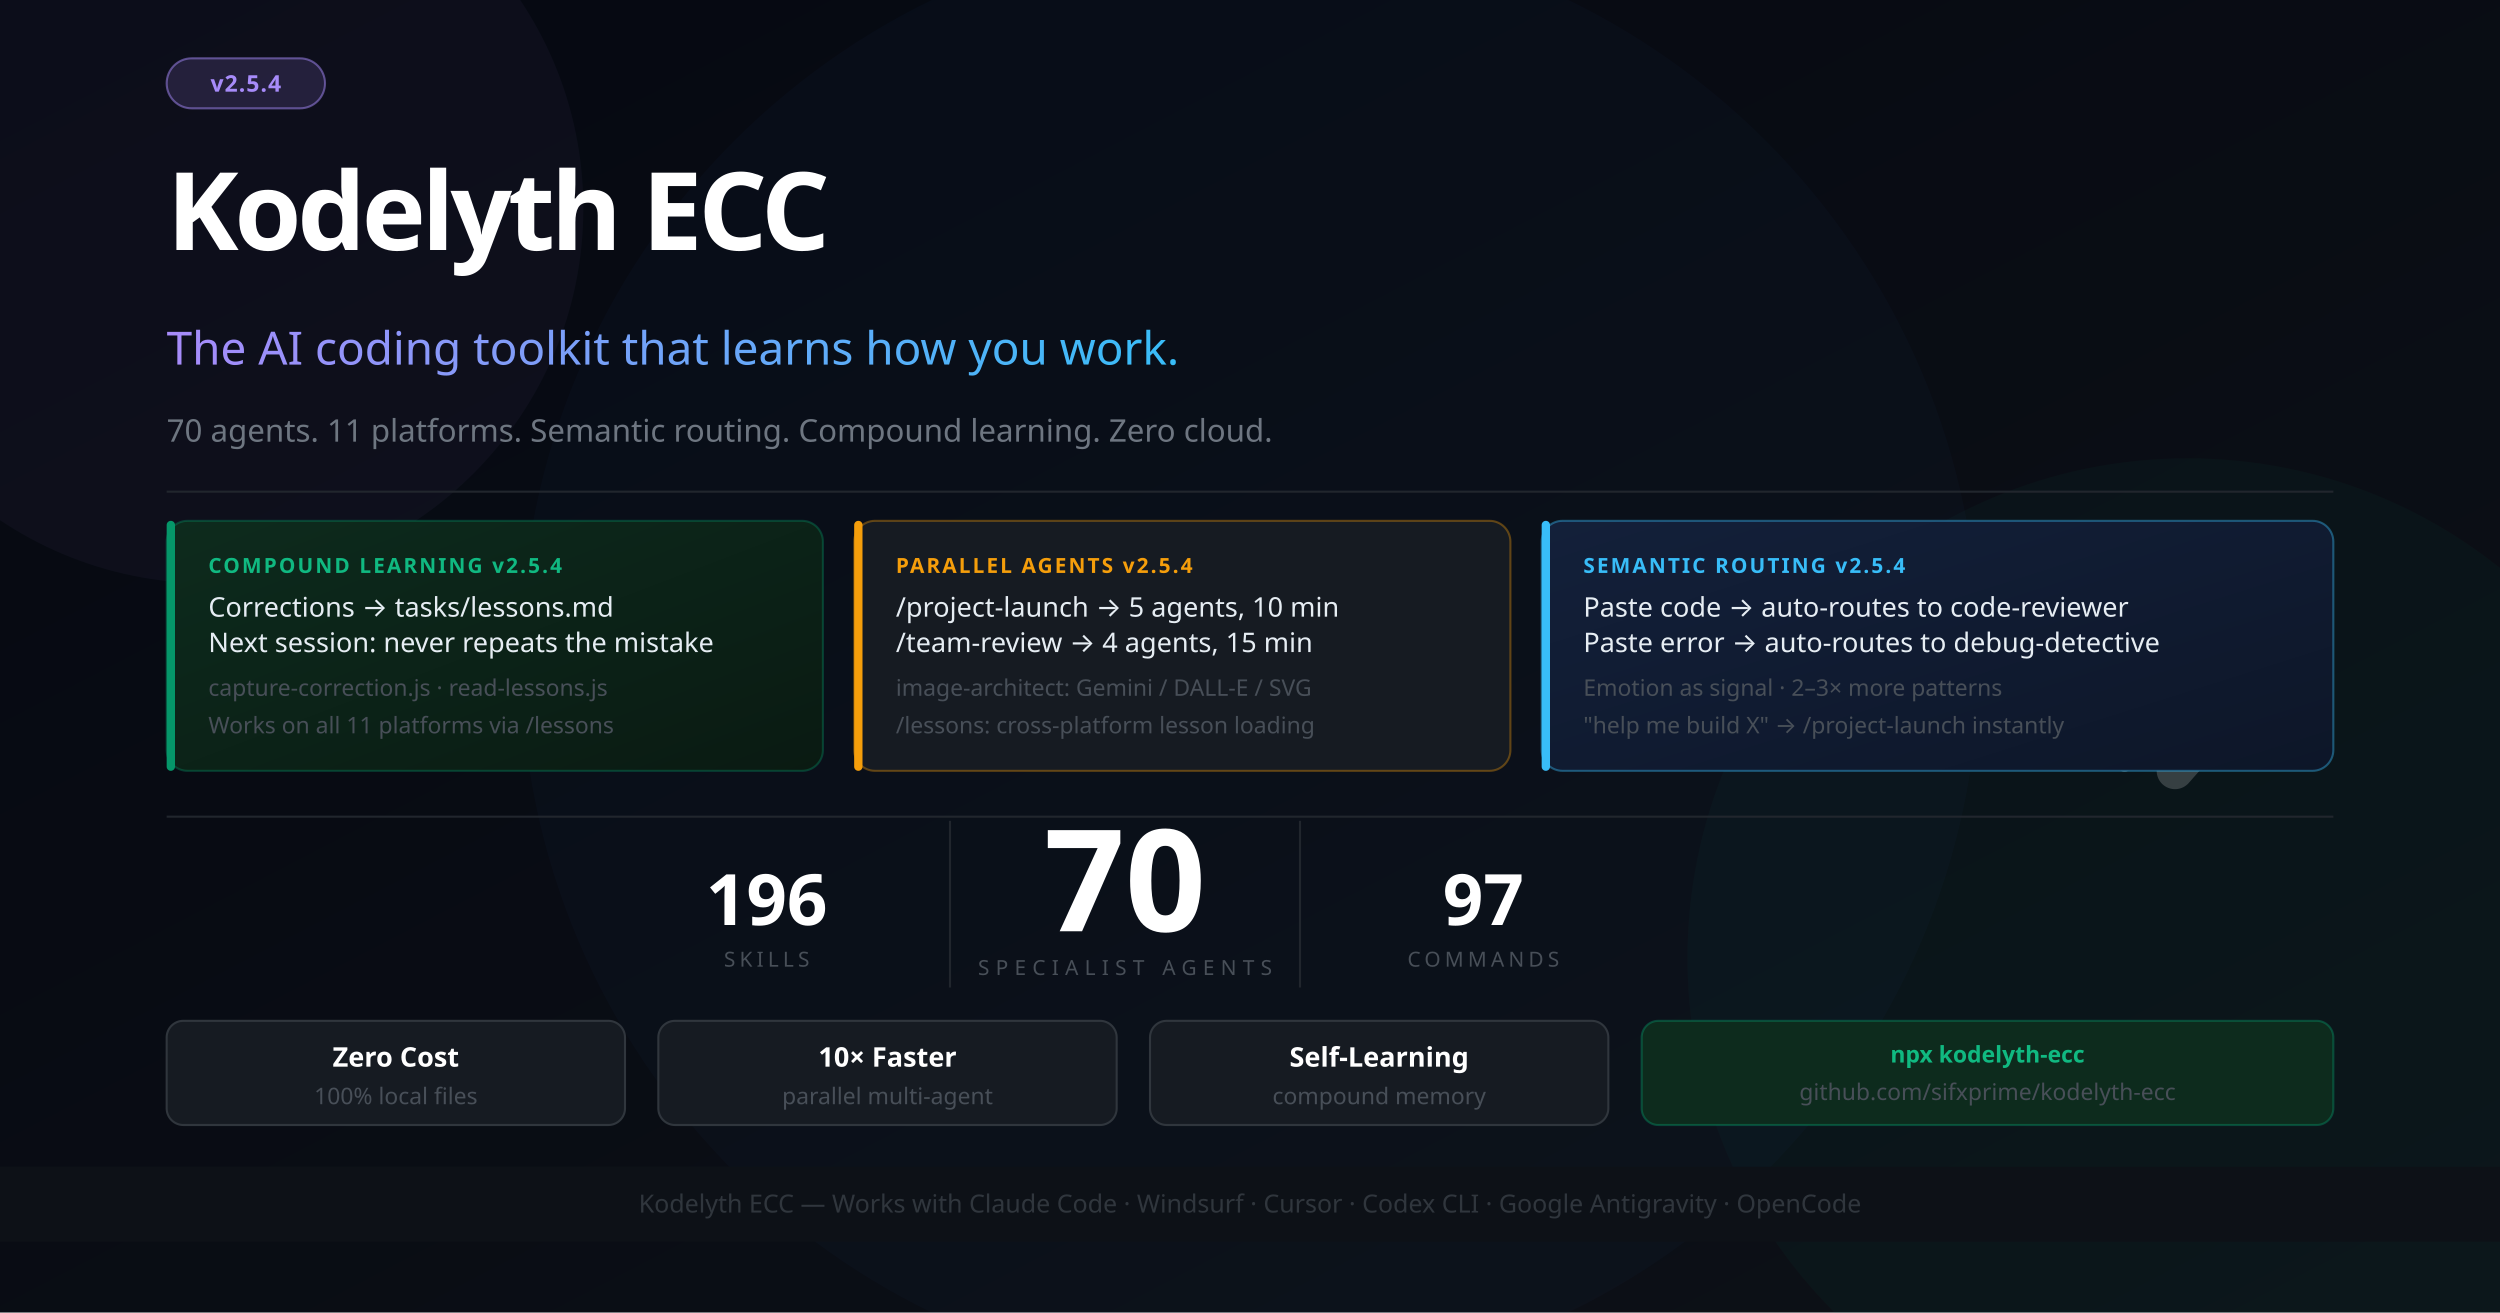
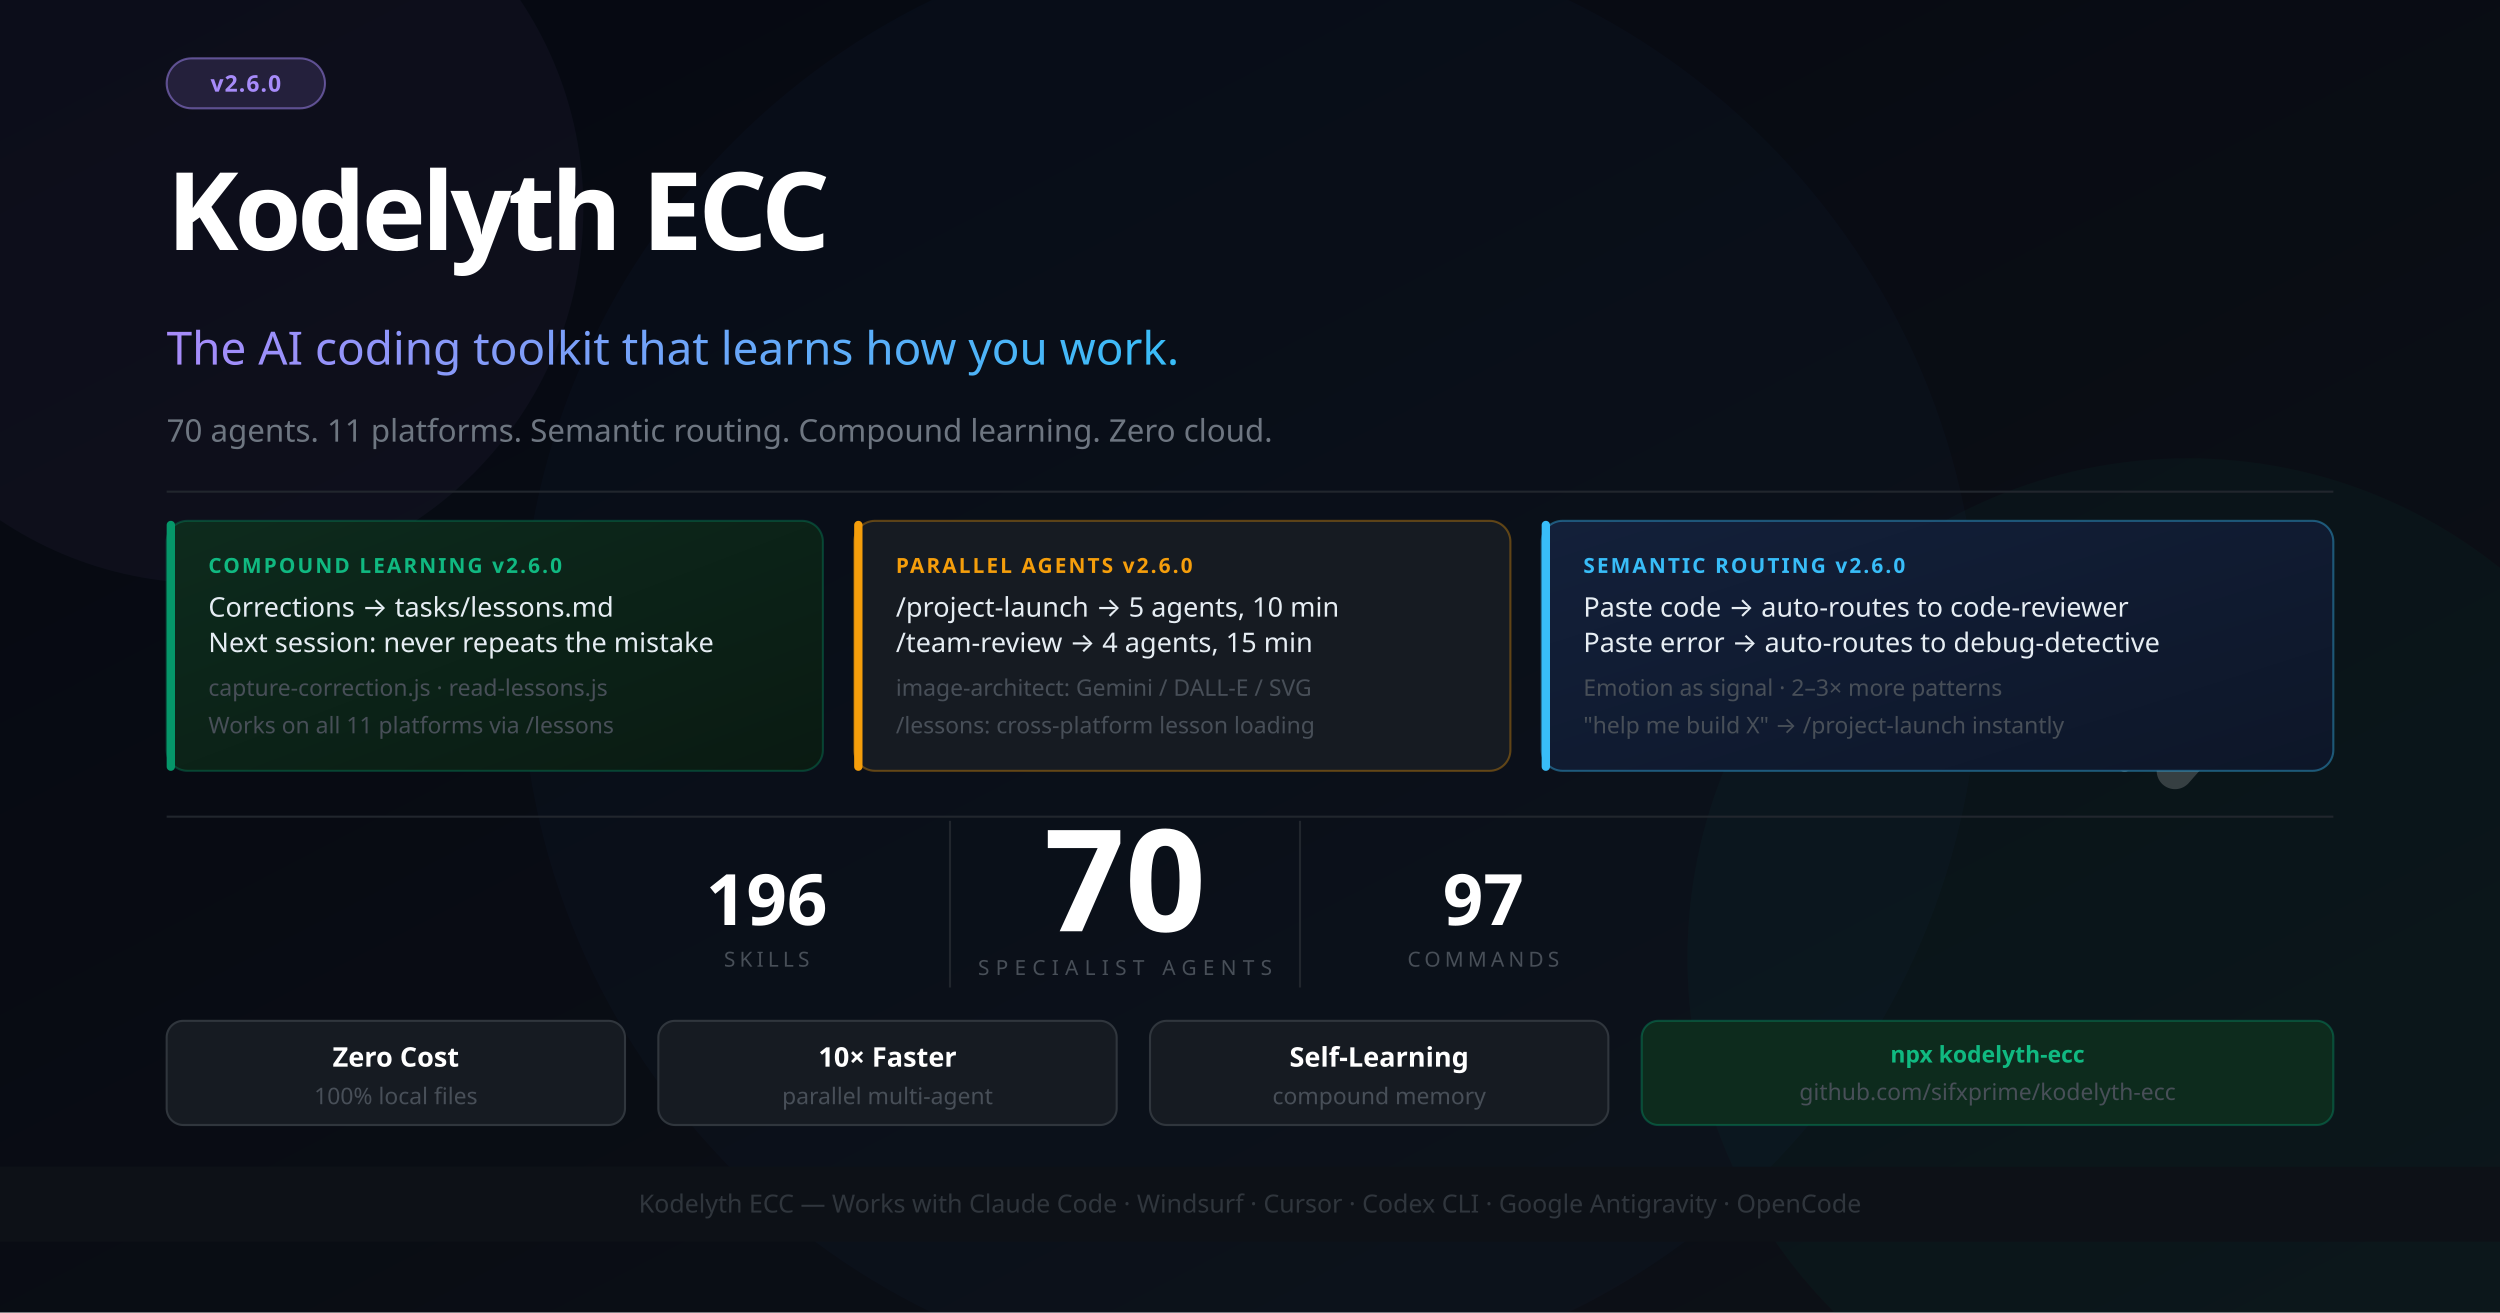
<svg xmlns="http://www.w3.org/2000/svg" width="1200" height="630" viewBox="0 0 1200 630" font-family="'Segoe UI', system-ui, -apple-system, sans-serif">
  <defs>
    <linearGradient id="bg" x1="0%" y1="0%" x2="100%" y2="100%">
      <stop offset="0%" style="stop-color:#050811" />
      <stop offset="100%" style="stop-color:#0d1117" />
    </linearGradient>
    <linearGradient id="accent" x1="0%" y1="0%" x2="100%" y2="0%">
      <stop offset="0%" style="stop-color:#a78bfa" />
      <stop offset="100%" style="stop-color:#38bdf8" />
    </linearGradient>
    <linearGradient id="card1" x1="0%" y1="0%" x2="100%" y2="100%">
      <stop offset="0%" style="stop-color:#0d2b1d" />
      <stop offset="100%" style="stop-color:#0a1a12" />
    </linearGradient>
    <linearGradient id="card2" x1="0%" y1="0%" x2="100%" y2="100%">
      <stop offset="0%" style="stop-color:#13203a" />
      <stop offset="100%" style="stop-color:#0d1628" />
    </linearGradient>
  </defs>
  <rect width="1200" height="630" fill="url(#bg)" />
  <circle cx="1050" cy="460" r="240" fill="#059669" opacity="0.05" />
  <circle cx="600" cy="315" r="350" fill="#2563eb" opacity="0.03" />
  <circle cx="100" cy="100" r="180" fill="#a78bfa" opacity="0.04" />
  <g transform="translate(1044, 260) scale(0.55)" opacity="0.18">
    <polyline points="-44,4 12,100 -44,196" stroke="#ffffff" stroke-width="10" stroke-linecap="round" stroke-linejoin="round" fill="none" />
    <polyline points="0,0 88,100 0,200" stroke="#ffffff" stroke-width="32" stroke-linecap="round" stroke-linejoin="round" fill="none" />
  </g>
  <rect x="80" y="28" width="76" height="24" rx="12" fill="#a78bfa" fill-opacity="0.15" stroke="#a78bfa" stroke-opacity="0.5" stroke-width="1" />
-   <text x="118" y="44" font-size="11" fill="#a78bfa" text-anchor="middle" font-weight="700" letter-spacing="0.5">v2.5.4</text>
+   <text x="118" y="44" font-size="11" fill="#a78bfa" text-anchor="middle" font-weight="700" letter-spacing="0.5">v2.6.0</text>
  <text x="80" y="120" font-size="52" font-weight="900" letter-spacing="-2" fill="#ffffff">Kodelyth ECC</text>
  <text x="80" y="175" font-size="22" font-weight="400" fill="url(#accent)">The AI coding toolkit that learns how you work.</text>
  <text x="80" y="212" font-size="15" fill="#6e7681">70 agents. 11 platforms. Semantic routing. Compound learning. Zero cloud.</text>
  <line x1="80" y1="236" x2="1120" y2="236" stroke="#21262d" stroke-width="1" />
  <rect x="80" y="250" width="315" height="120" rx="10" fill="url(#card1)" stroke="#059669" stroke-opacity="0.35" stroke-width="1" />
  <rect x="80" y="250" width="4" height="120" rx="2" fill="#059669" />
-   <text x="100" y="275" font-size="10" font-weight="700" fill="#10b981" letter-spacing="1">COMPOUND LEARNING  v2.5.4</text>
+   <text x="100" y="275" font-size="10" font-weight="700" fill="#10b981" letter-spacing="1">COMPOUND LEARNING  v2.6.0</text>
  <text x="100" y="296" font-size="13" fill="#e6edf3">Corrections → tasks/lessons.md</text>
  <text x="100" y="313" font-size="13" fill="#e6edf3">Next session: never repeats the mistake</text>
  <text x="100" y="334" font-size="11" fill="#484f58">capture-correction.js · read-lessons.js</text>
  <text x="100" y="352" font-size="11" fill="#484f58">Works on all 11 platforms via /lessons</text>
  <rect x="410" y="250" width="315" height="120" rx="10" fill="#161b22" stroke="#f59e0b" stroke-opacity="0.35" stroke-width="1" />
  <rect x="410" y="250" width="4" height="120" rx="2" fill="#f59e0b" />
-   <text x="430" y="275" font-size="10" font-weight="700" fill="#f59e0b" letter-spacing="1">PARALLEL AGENTS  v2.5.4</text>
+   <text x="430" y="275" font-size="10" font-weight="700" fill="#f59e0b" letter-spacing="1">PARALLEL AGENTS  v2.6.0</text>
  <text x="430" y="296" font-size="13" fill="#e6edf3">/project-launch → 5 agents, 10 min</text>
  <text x="430" y="313" font-size="13" fill="#e6edf3">/team-review → 4 agents, 15 min</text>
  <text x="430" y="334" font-size="11" fill="#484f58">image-architect: Gemini / DALL-E / SVG</text>
  <text x="430" y="352" font-size="11" fill="#484f58">/lessons: cross-platform lesson loading</text>
  <rect x="740" y="250" width="380" height="120" rx="10" fill="url(#card2)" stroke="#38bdf8" stroke-opacity="0.4" stroke-width="1" />
  <rect x="740" y="250" width="4" height="120" rx="2" fill="#38bdf8" />
-   <text x="760" y="275" font-size="10" font-weight="700" fill="#38bdf8" letter-spacing="1">SEMANTIC ROUTING  v2.5.4</text>
+   <text x="760" y="275" font-size="10" font-weight="700" fill="#38bdf8" letter-spacing="1">SEMANTIC ROUTING  v2.6.0</text>
  <text x="760" y="296" font-size="13" fill="#e6edf3">Paste code → auto-routes to code-reviewer</text>
  <text x="760" y="313" font-size="13" fill="#e6edf3">Paste error → auto-routes to debug-detective</text>
  <text x="760" y="334" font-size="11" fill="#484f58">Emotion as signal · 2–3× more patterns</text>
  <text x="760" y="352" font-size="11" fill="#484f58">"help me build X" → /project-launch instantly</text>
  <line x1="80" y1="392" x2="1120" y2="392" stroke="#21262d" stroke-width="1" />
  <text x="540" y="447" font-size="68" font-weight="900" fill="#ffffff" text-anchor="middle">70</text>
  <text x="540" y="468" font-size="10" fill="#484f58" text-anchor="middle" letter-spacing="3">SPECIALIST AGENTS</text>
  <line x1="456" y1="394" x2="456" y2="474" stroke="#21262d" stroke-width="1" />
  <line x1="624" y1="394" x2="624" y2="474" stroke="#21262d" stroke-width="1" />
  <text x="368" y="444" font-size="34" font-weight="800" fill="#ffffff" text-anchor="middle">196</text>
  <text x="368" y="464" font-size="10" fill="#484f58" text-anchor="middle" letter-spacing="2">SKILLS</text>
  <text x="712" y="444" font-size="34" font-weight="800" fill="#ffffff" text-anchor="middle">97</text>
  <text x="712" y="464" font-size="10" fill="#484f58" text-anchor="middle" letter-spacing="2">COMMANDS</text>
  <rect x="80" y="490" width="220" height="50" rx="8" fill="#161b22" stroke="#30363d" stroke-width="1" />
  <text x="190" y="512" font-size="13" fill="#ffffff" text-anchor="middle" font-weight="700">Zero Cost</text>
  <text x="190" y="530" font-size="11" fill="#484f58" text-anchor="middle">100% local files</text>
  <rect x="316" y="490" width="220" height="50" rx="8" fill="#161b22" stroke="#30363d" stroke-width="1" />
  <text x="426" y="512" font-size="13" fill="#ffffff" text-anchor="middle" font-weight="700">10× Faster</text>
  <text x="426" y="530" font-size="11" fill="#484f58" text-anchor="middle">parallel multi-agent</text>
  <rect x="552" y="490" width="220" height="50" rx="8" fill="#161b22" stroke="#30363d" stroke-width="1" />
  <text x="662" y="512" font-size="13" fill="#ffffff" text-anchor="middle" font-weight="700">Self-Learning</text>
  <text x="662" y="530" font-size="11" fill="#484f58" text-anchor="middle">compound memory</text>
  <rect x="788" y="490" width="332" height="50" rx="8" fill="#0d2b1d" stroke="#059669" stroke-opacity="0.4" stroke-width="1" />
  <text x="954" y="510" font-size="11" fill="#10b981" text-anchor="middle" font-weight="700">npx kodelyth-ecc</text>
  <text x="954" y="528" font-size="11" fill="#484f58" text-anchor="middle">github.com/sifxprime/kodelyth-ecc</text>
  <rect x="0" y="560" width="1200" height="36" fill="#0d1117" stroke="#21262d" stroke-width="0" />
  <text x="600" y="582" font-size="12" fill="#30363d" text-anchor="middle">Kodelyth ECC — Works with Claude Code · Windsurf · Cursor · Codex CLI · Google Antigravity · OpenCode</text>
</svg>
